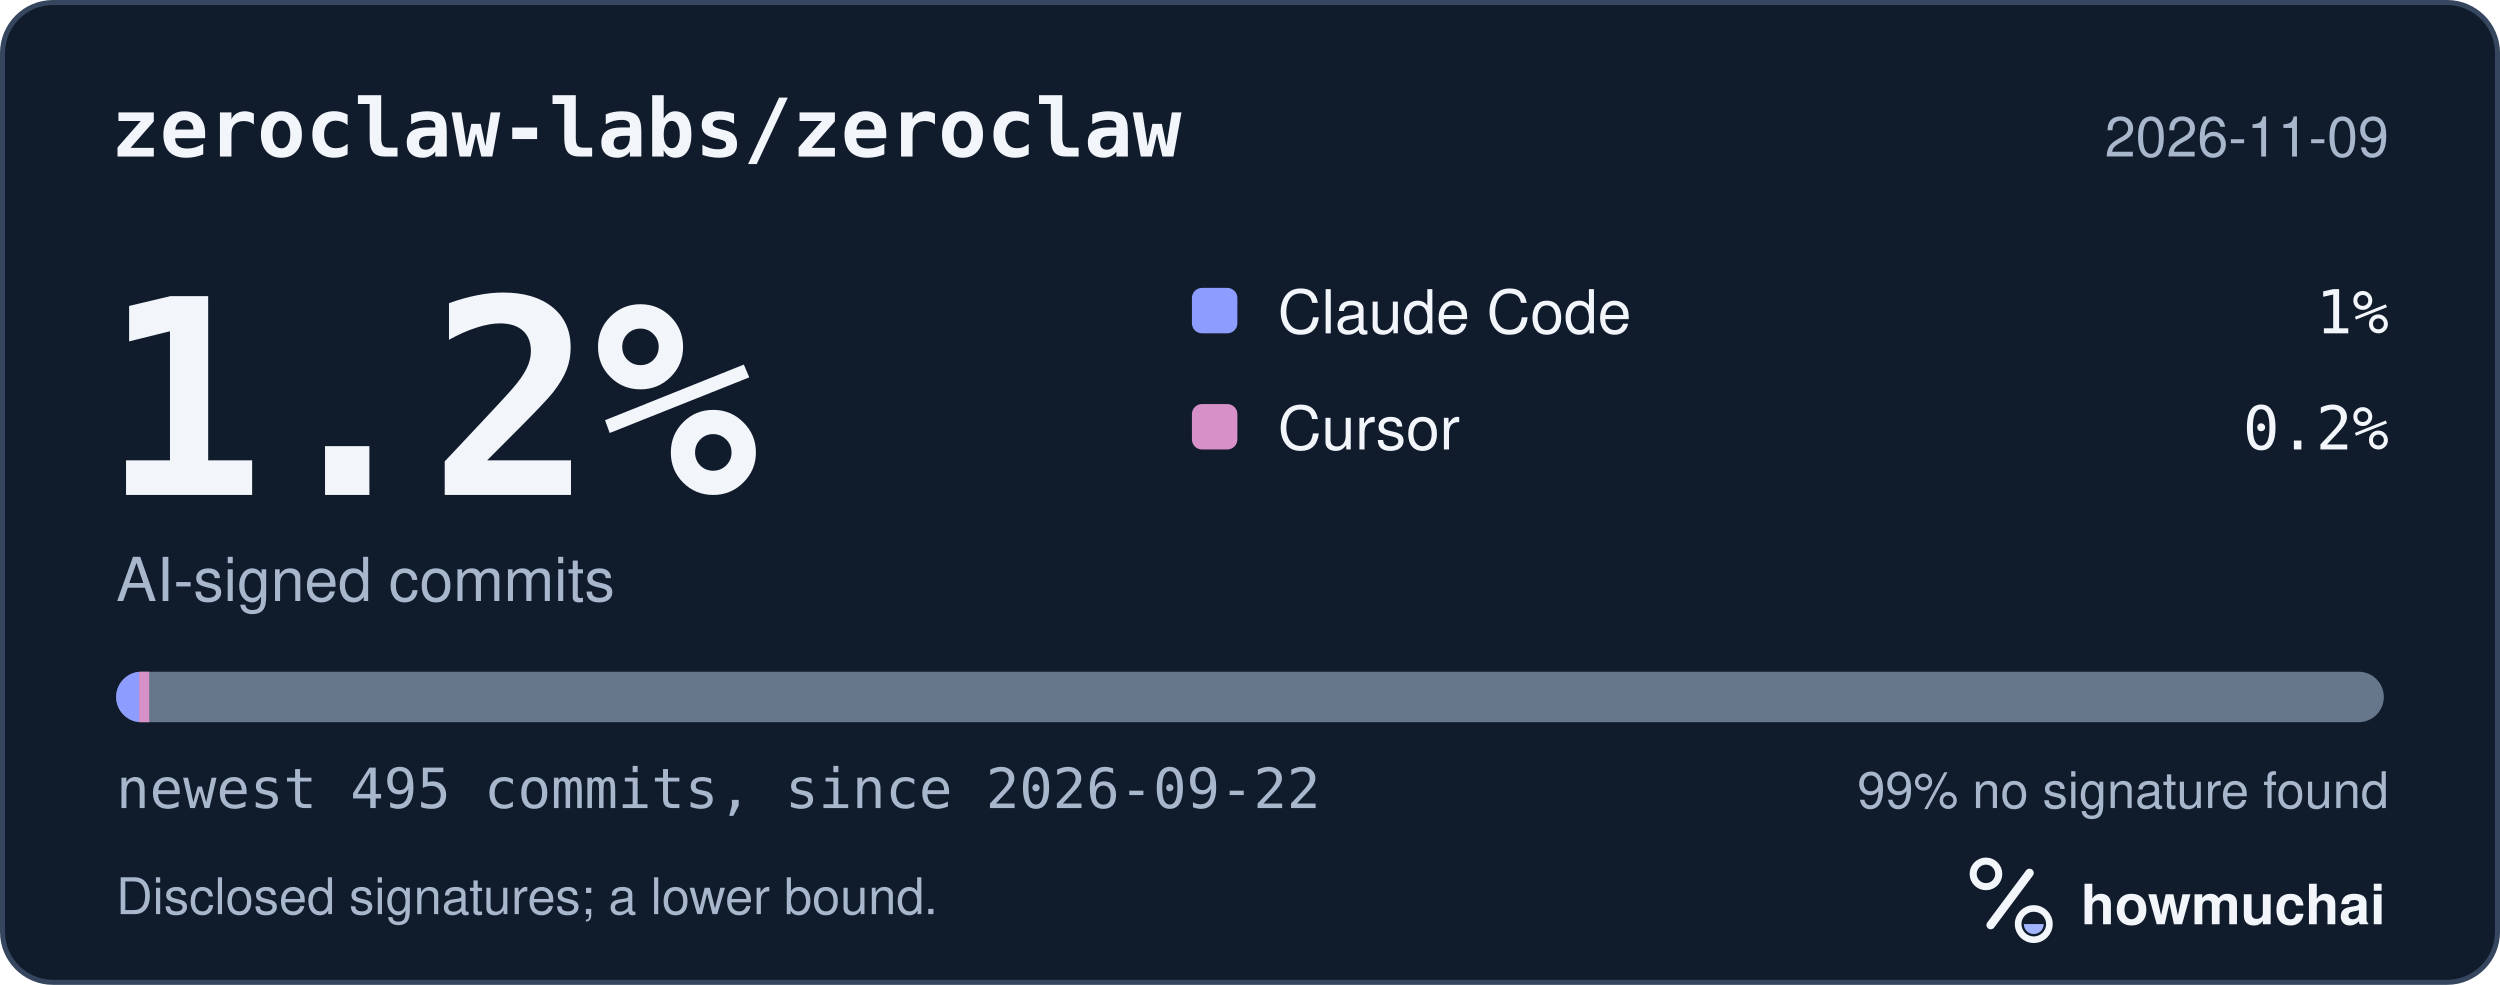
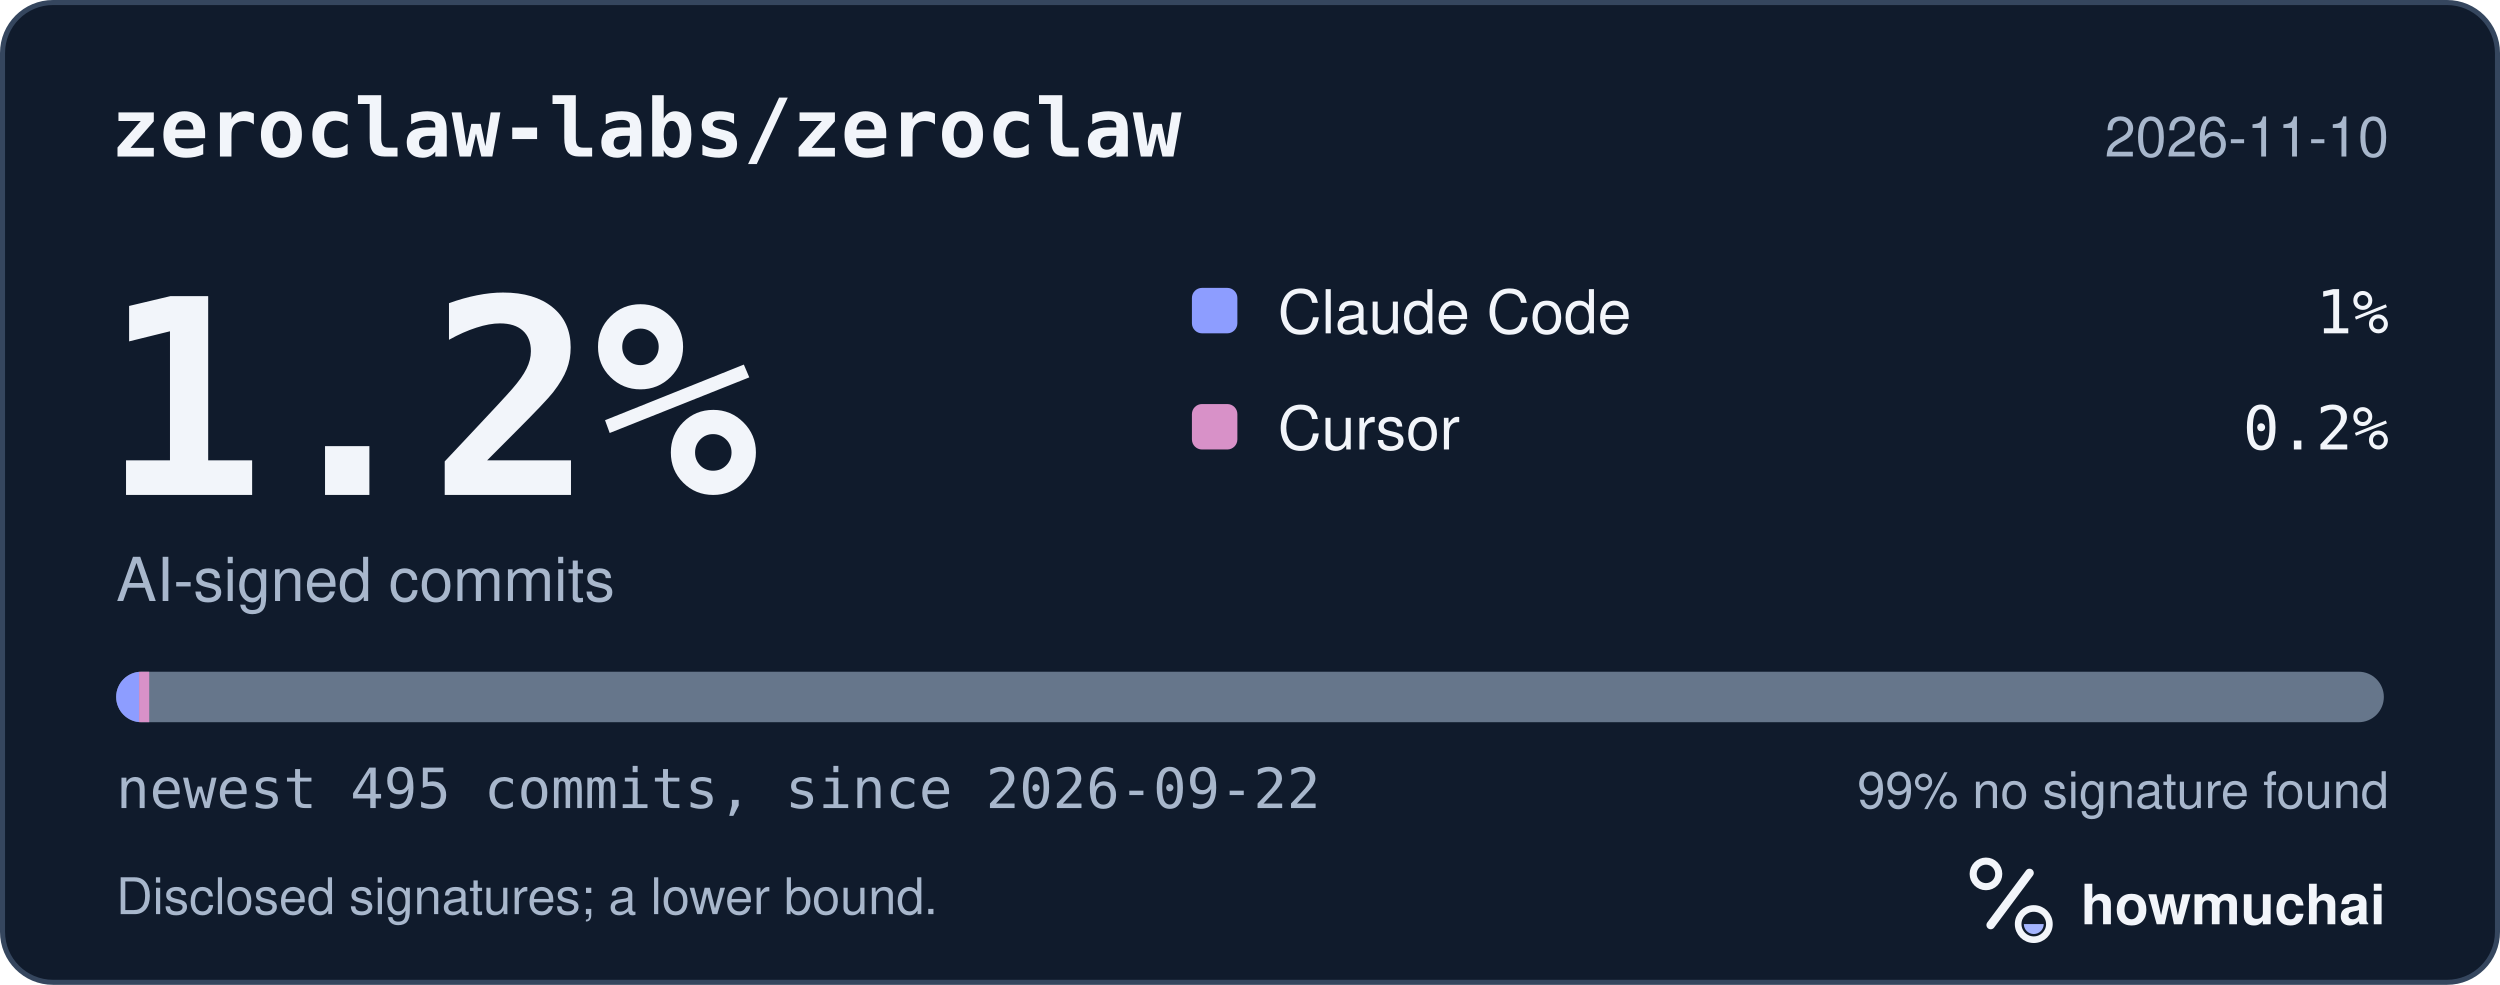
<svg xmlns="http://www.w3.org/2000/svg" width="495" height="195" viewBox="0 0 495 195" role="img" aria-labelledby="hm-t hm-d">
  <rect x="0.5" y="0.5" width="494" height="194" rx="10" fill="#101B2C" stroke="#35465E" />
  <text x="22" y="31" fill="#F2F5FA" font-family="ui-monospace, SF Mono, Menlo, Consolas, IBM Plex Mono, monospace" font-size="16" font-weight="600">zeroclaw-labs/zeroclaw</text>
-   <text x="473" y="31" fill="#A8B7CC" font-family="-apple-system, BlinkMacSystemFont, Segoe UI, Helvetica, Arial, Fira Sans, sans-serif" font-size="11" text-anchor="end">2026-11-09</text>
+   <text x="473" y="31" fill="#A8B7CC" font-family="-apple-system, BlinkMacSystemFont, Segoe UI, Helvetica, Arial, Fira Sans, sans-serif" font-size="11" text-anchor="end">2026-11-10</text>
  <text x="20" y="98" fill="#F2F5FA" font-family="ui-monospace, SF Mono, Menlo, Consolas, IBM Plex Mono, monospace" font-size="54" font-weight="700">1.2%</text>
  <text x="23" y="119" fill="#A8B7CC" font-family="-apple-system, BlinkMacSystemFont, Segoe UI, Helvetica, Arial, Fira Sans, sans-serif" font-size="12">AI-signed commits</text>
  <rect x="236" y="57" width="9" height="9" rx="2" fill="#8D9DFF" />
  <text x="253" y="66" fill="#F2F5FA" font-family="-apple-system, BlinkMacSystemFont, Segoe UI, Helvetica, Arial, Fira Sans, sans-serif" font-size="12">Claude Code</text>
  <text x="473" y="66" fill="#F2F5FA" font-family="ui-monospace, SF Mono, Menlo, Consolas, IBM Plex Mono, monospace" font-size="12" text-anchor="end">1%</text>
  <rect x="236" y="80" width="9" height="9" rx="2" fill="#D891C8" />
  <text x="253" y="89" fill="#F2F5FA" font-family="-apple-system, BlinkMacSystemFont, Segoe UI, Helvetica, Arial, Fira Sans, sans-serif" font-size="12">Cursor</text>
  <text x="473" y="89" fill="#F2F5FA" font-family="ui-monospace, SF Mono, Menlo, Consolas, IBM Plex Mono, monospace" font-size="12" text-anchor="end">0.2%</text>
  <defs>
    <clipPath id="hm-bar">
      <rect x="23" y="133" width="449" height="10" rx="5" />
    </clipPath>
  </defs>
  <rect x="23" y="133" width="449" height="10" rx="5" fill="#66768B" />
  <g clip-path="url(#hm-bar)">
    <rect x="23.00" y="133" width="4.54" height="10" fill="#8D9DFF" />
    <rect x="27.54" y="133" width="2.00" height="10" fill="#D891C8" />
  </g>
  <text x="23" y="160" fill="#A8B7CC" font-family="ui-monospace, SF Mono, Menlo, Consolas, IBM Plex Mono, monospace" font-size="11">newest 495 commits, since 2026-09-22</text>
  <text x="473" y="160" fill="#A8B7CC" font-family="-apple-system, BlinkMacSystemFont, Segoe UI, Helvetica, Arial, Fira Sans, sans-serif" font-size="10" text-anchor="end">99% no signature found</text>
  <text x="23" y="181" fill="#A8B7CC" font-family="-apple-system, BlinkMacSystemFont, Segoe UI, Helvetica, Arial, Fira Sans, sans-serif" font-size="10">Disclosed signatures; a lower bound.</text>
  <g transform="translate(386 166) scale(0.046875)">
    <circle cx="154" cy="150" r="54" fill="none" stroke="#F2F5FA" stroke-width="30" />
    <path d="M174 366 338 146" fill="none" stroke="#F2F5FA" stroke-width="36" stroke-linecap="round" />
    <circle cx="356" cy="362" r="66" fill="none" stroke="#F2F5FA" stroke-width="28" />
    <path d="M314 362a42 42 0 0 0 84 0Z" fill="#A4B5FF" />
  </g>
  <text x="412" y="183" fill="#F2F5FA" font-family="-apple-system, BlinkMacSystemFont, Segoe UI, Helvetica, Arial, Fira Sans, sans-serif" font-size="11" font-weight="650">howmuchai</text>
</svg>
